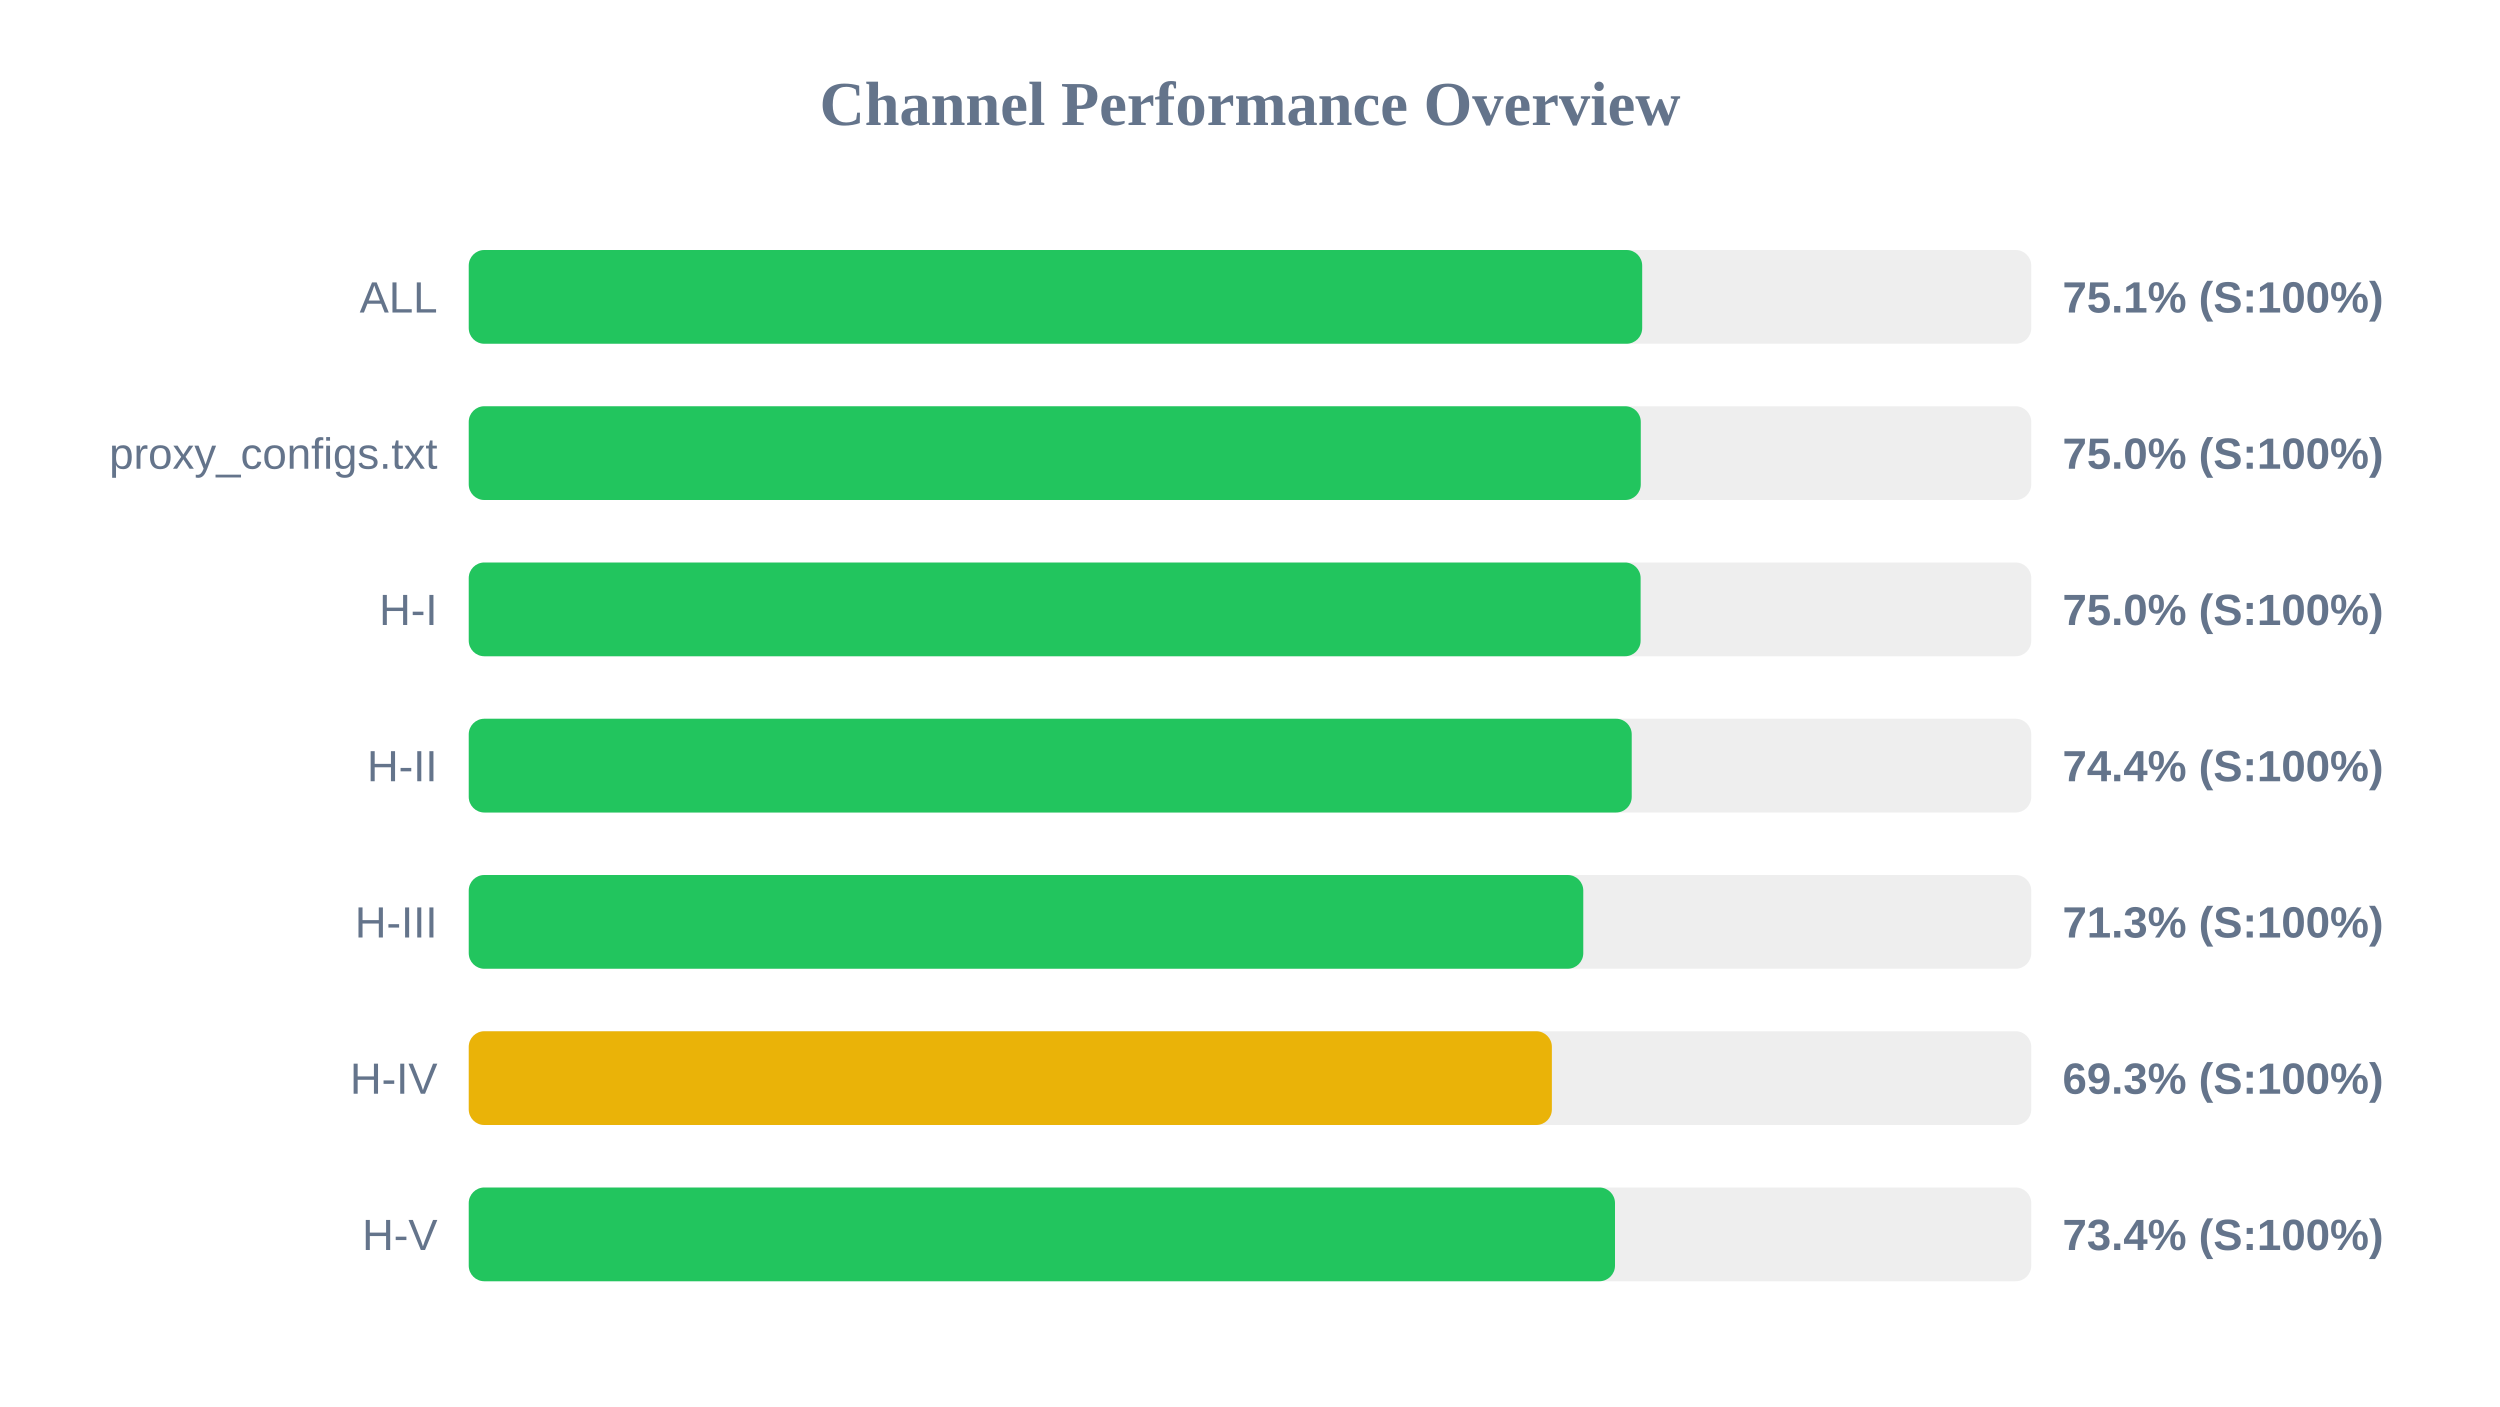
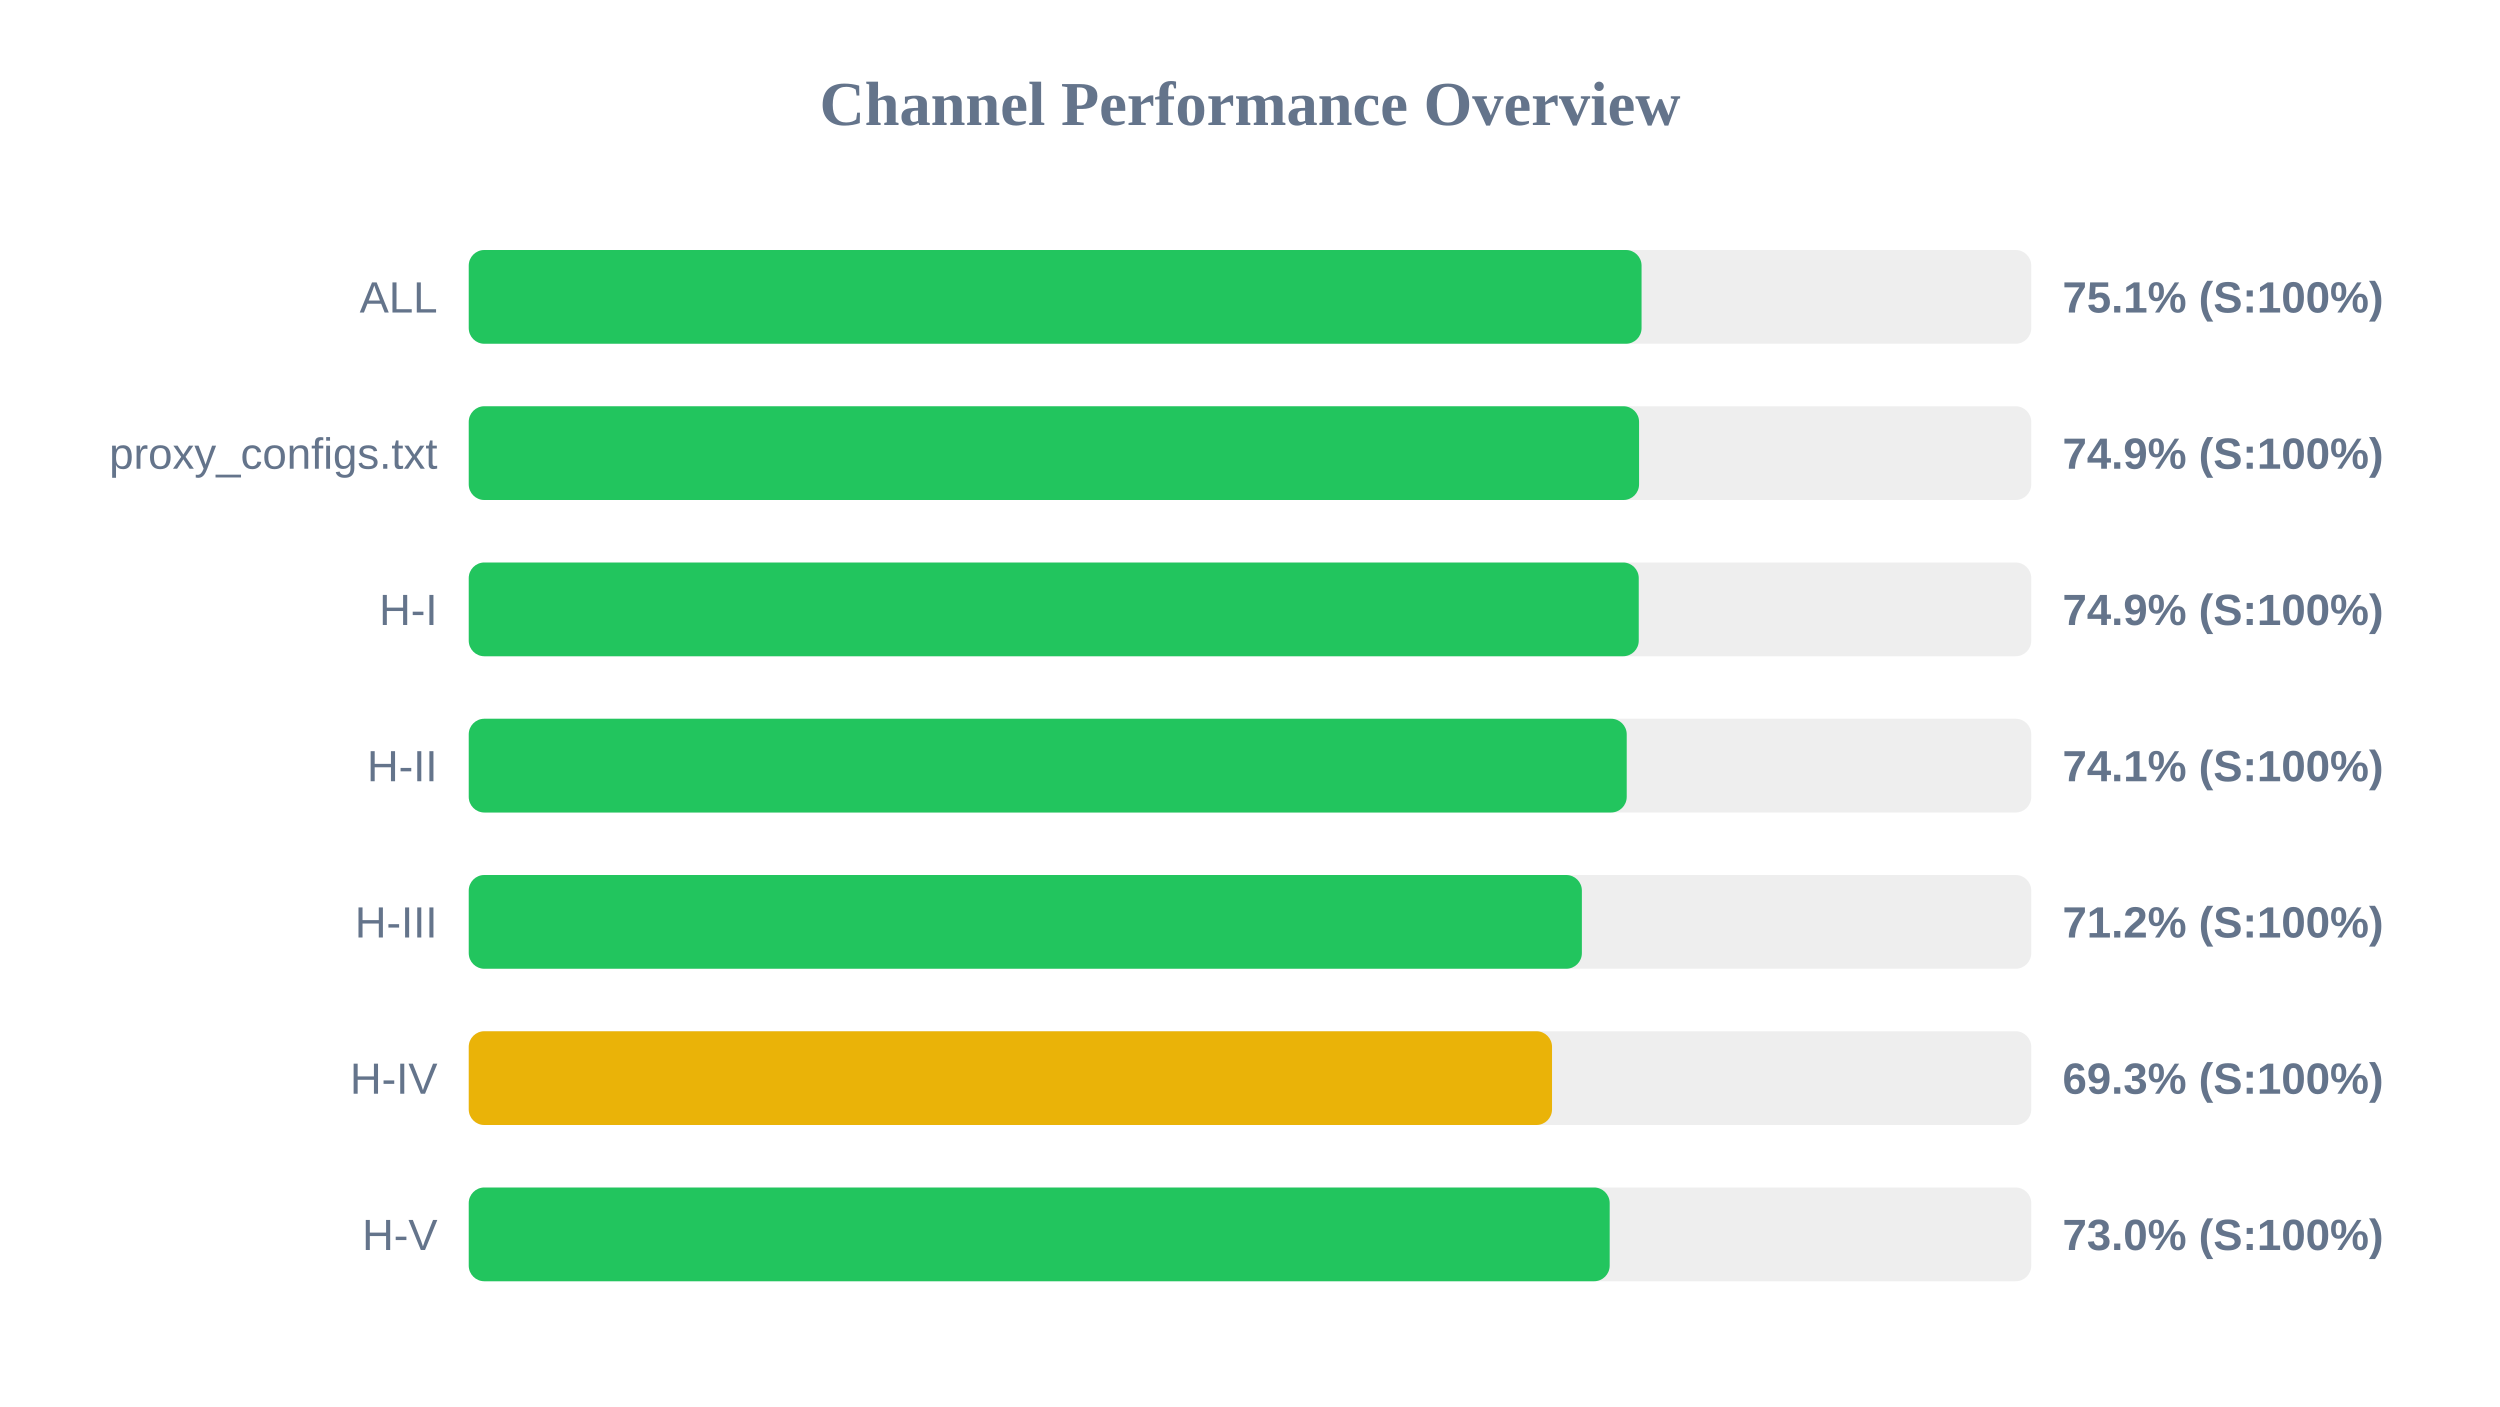
<svg xmlns="http://www.w3.org/2000/svg" width="800" height="450" version="1.1">
  <style>
        .row { font: 14px Arial; fill: #64748b; }
        .score { font: bold 14px Arial; fill: #64748b; }
    </style>
  <text x="400" y="40" text-anchor="middle" font-size="20px" font-weight="bold" fill="#64748b">Channel Performance Overview</text>
  <rect x="150" y="80" width="500" height="30" fill="#eee" rx="5" />
-   <rect x="150" y="80" width="375.5" height="30" fill="#22c55e" rx="5" />
+   <rect x="150" y="80" width="375.3" height="30" fill="#22c55e" rx="5" />
  <text x="140" y="100" text-anchor="end" class="row">ALL</text>
  <text x="660" y="100" text-anchor="start" class="score">75.1% (S:100%)</text>
  <rect x="150" y="130" width="500" height="30" fill="#eee" rx="5" />
-   <rect x="150" y="130" width="375.05" height="30" fill="#22c55e" rx="5" />
+   <rect x="150" y="130" width="374.5" height="30" fill="#22c55e" rx="5" />
  <text x="140" y="150" text-anchor="end" class="row">proxy_configs.txt</text>
-   <text x="660" y="150" text-anchor="start" class="score">75.0% (S:100%)</text>
+   <text x="660" y="150" text-anchor="start" class="score">74.9% (S:100%)</text>
  <rect x="150" y="180" width="500" height="30" fill="#eee" rx="5" />
-   <rect x="150" y="180" width="375.0" height="30" fill="#22c55e" rx="5" />
+   <rect x="150" y="180" width="374.4" height="30" fill="#22c55e" rx="5" />
  <text x="140" y="200" text-anchor="end" class="row">H-I</text>
-   <text x="660" y="200" text-anchor="start" class="score">75.0% (S:100%)</text>
+   <text x="660" y="200" text-anchor="start" class="score">74.9% (S:100%)</text>
  <rect x="150" y="230" width="500" height="30" fill="#eee" rx="5" />
-   <rect x="150" y="230" width="372.15" height="30" fill="#22c55e" rx="5" />
+   <rect x="150" y="230" width="370.55" height="30" fill="#22c55e" rx="5" />
  <text x="140" y="250" text-anchor="end" class="row">H-II</text>
-   <text x="660" y="250" text-anchor="start" class="score">74.4% (S:100%)</text>
+   <text x="660" y="250" text-anchor="start" class="score">74.1% (S:100%)</text>
  <rect x="150" y="280" width="500" height="30" fill="#eee" rx="5" />
-   <rect x="150" y="280" width="356.65" height="30" fill="#22c55e" rx="5" />
+   <rect x="150" y="280" width="356.2" height="30" fill="#22c55e" rx="5" />
  <text x="140" y="300" text-anchor="end" class="row">H-III</text>
-   <text x="660" y="300" text-anchor="start" class="score">71.3% (S:100%)</text>
+   <text x="660" y="300" text-anchor="start" class="score">71.2% (S:100%)</text>
  <rect x="150" y="330" width="500" height="30" fill="#eee" rx="5" />
-   <rect x="150" y="330" width="346.6" height="30" fill="#eab308" rx="5" />
+   <rect x="150" y="330" width="346.65" height="30" fill="#eab308" rx="5" />
  <text x="140" y="350" text-anchor="end" class="row">H-IV</text>
  <text x="660" y="350" text-anchor="start" class="score">69.3% (S:100%)</text>
  <rect x="150" y="380" width="500" height="30" fill="#eee" rx="5" />
-   <rect x="150" y="380" width="366.8" height="30" fill="#22c55e" rx="5" />
+   <rect x="150" y="380" width="365.1" height="30" fill="#22c55e" rx="5" />
  <text x="140" y="400" text-anchor="end" class="row">H-V</text>
-   <text x="660" y="400" text-anchor="start" class="score">73.4% (S:100%)</text>
+   <text x="660" y="400" text-anchor="start" class="score">73.0% (S:100%)</text>
</svg>
